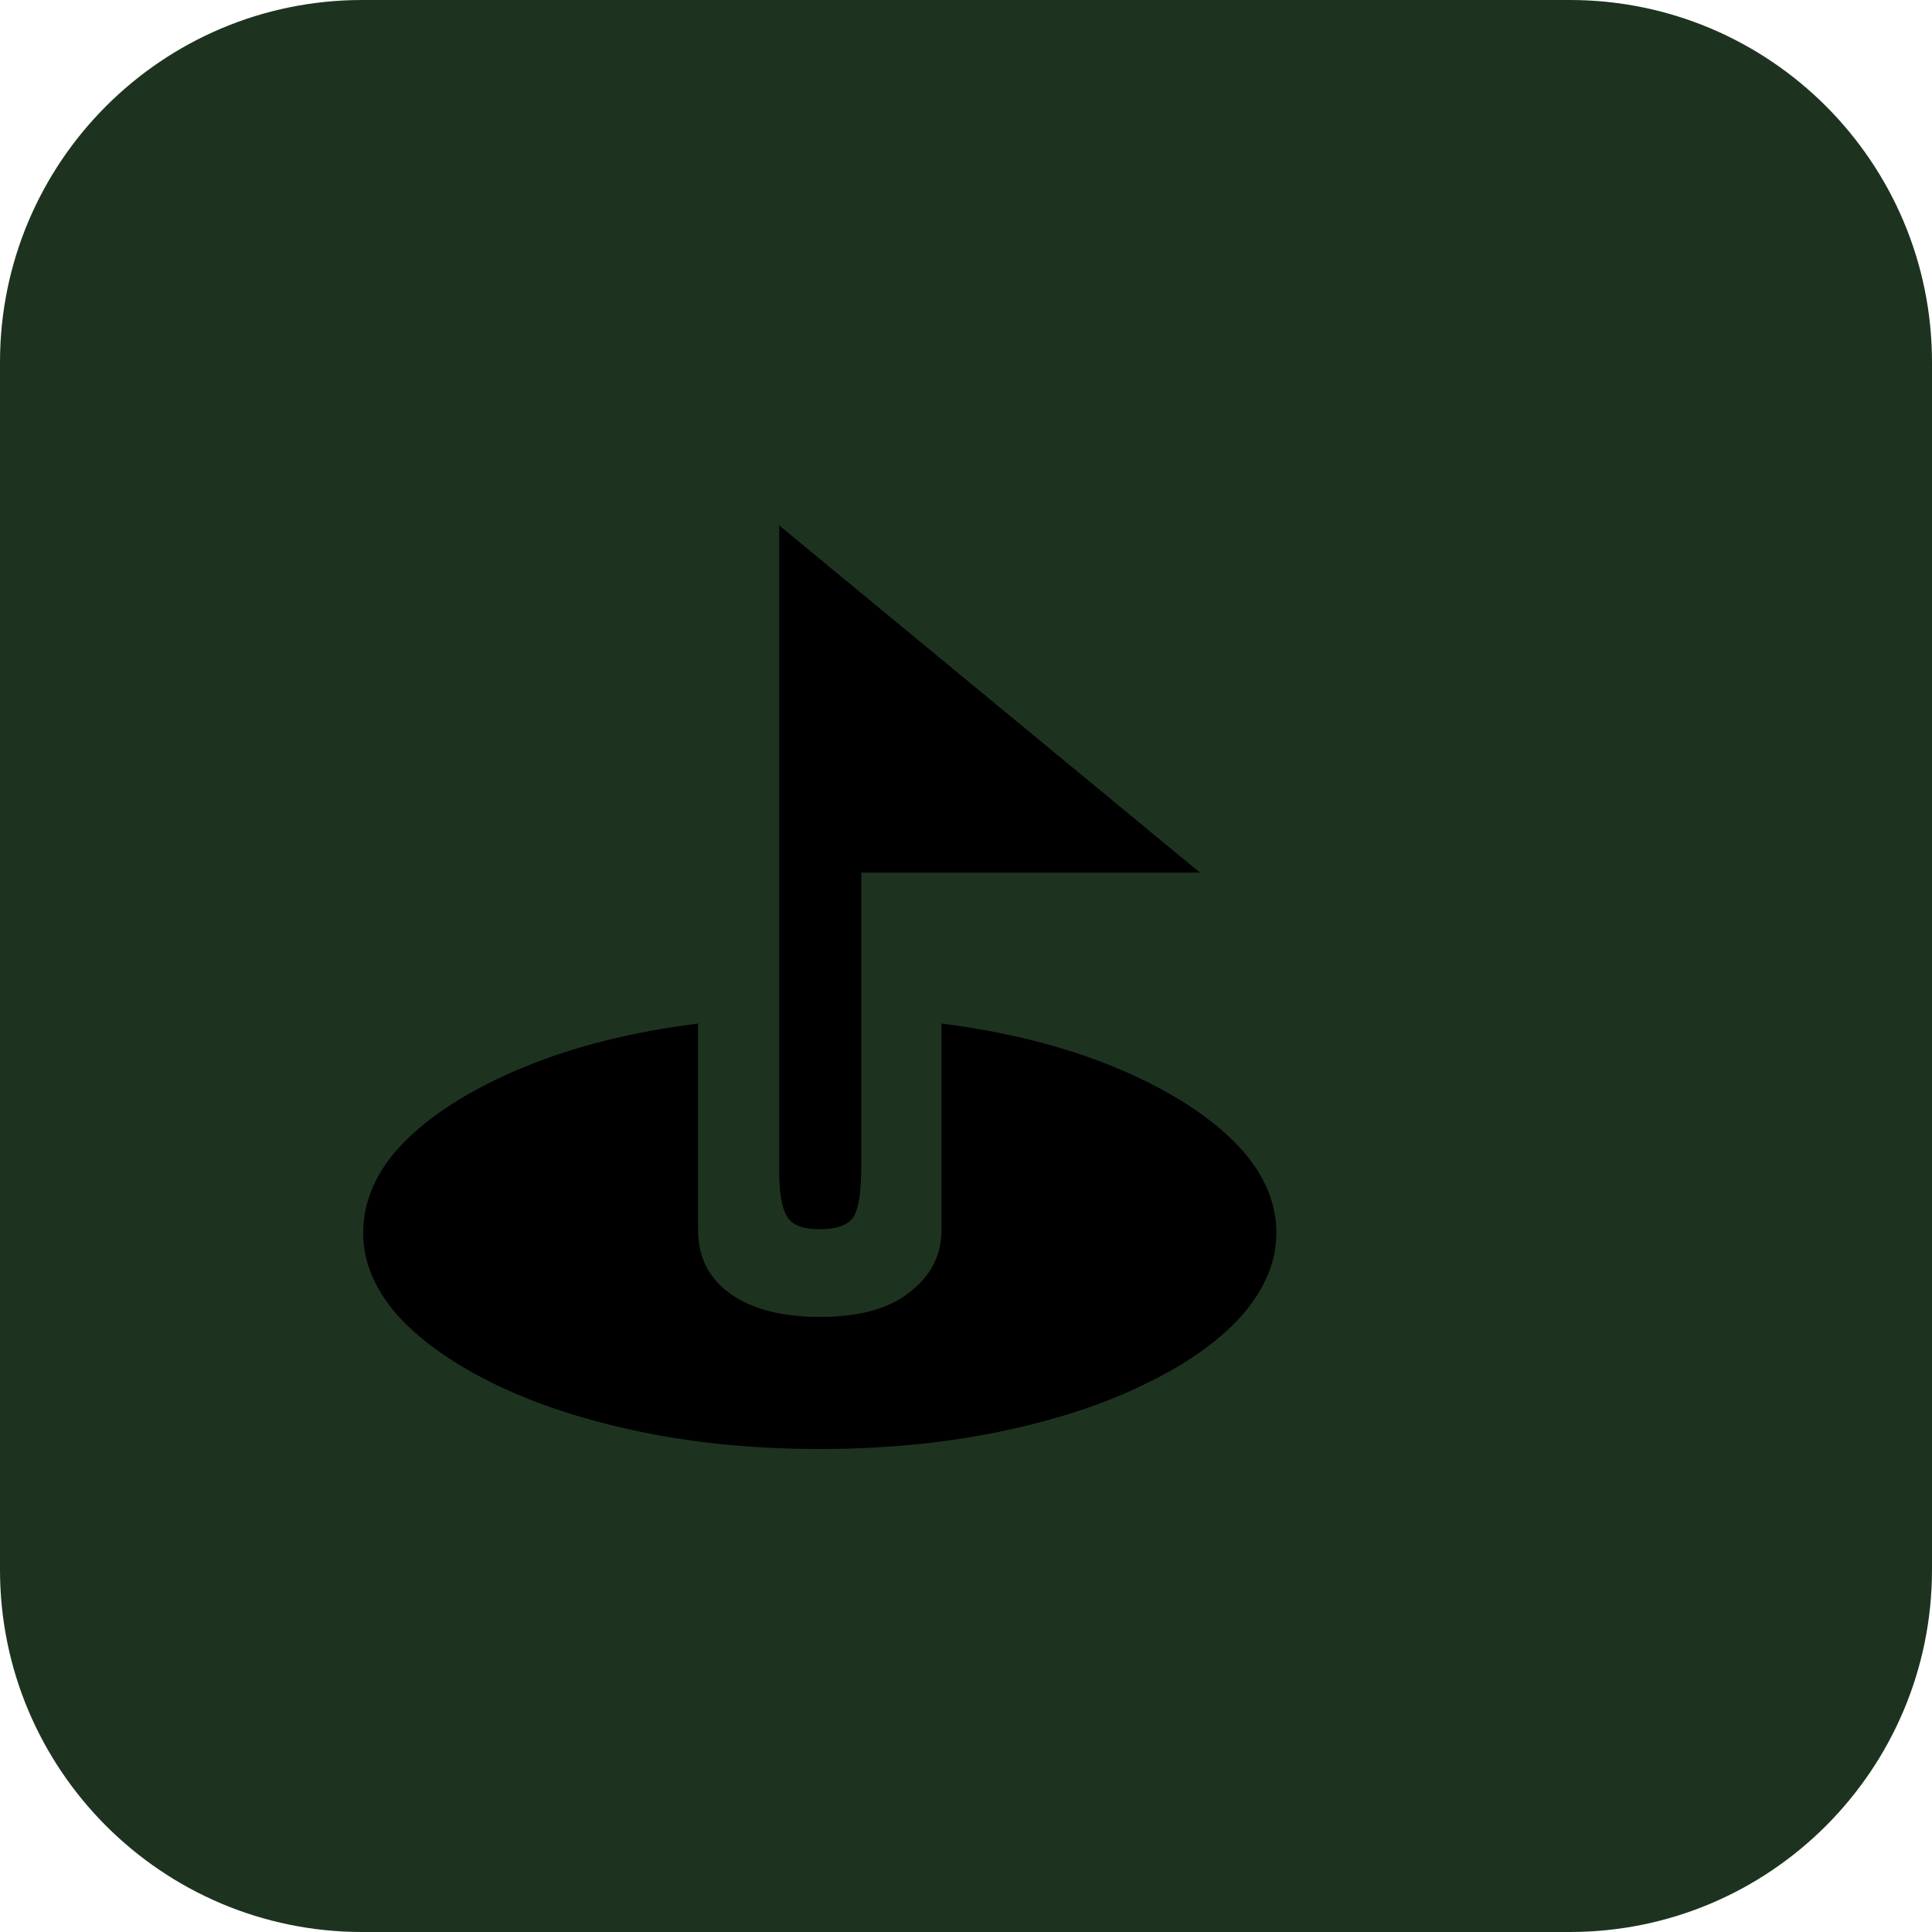
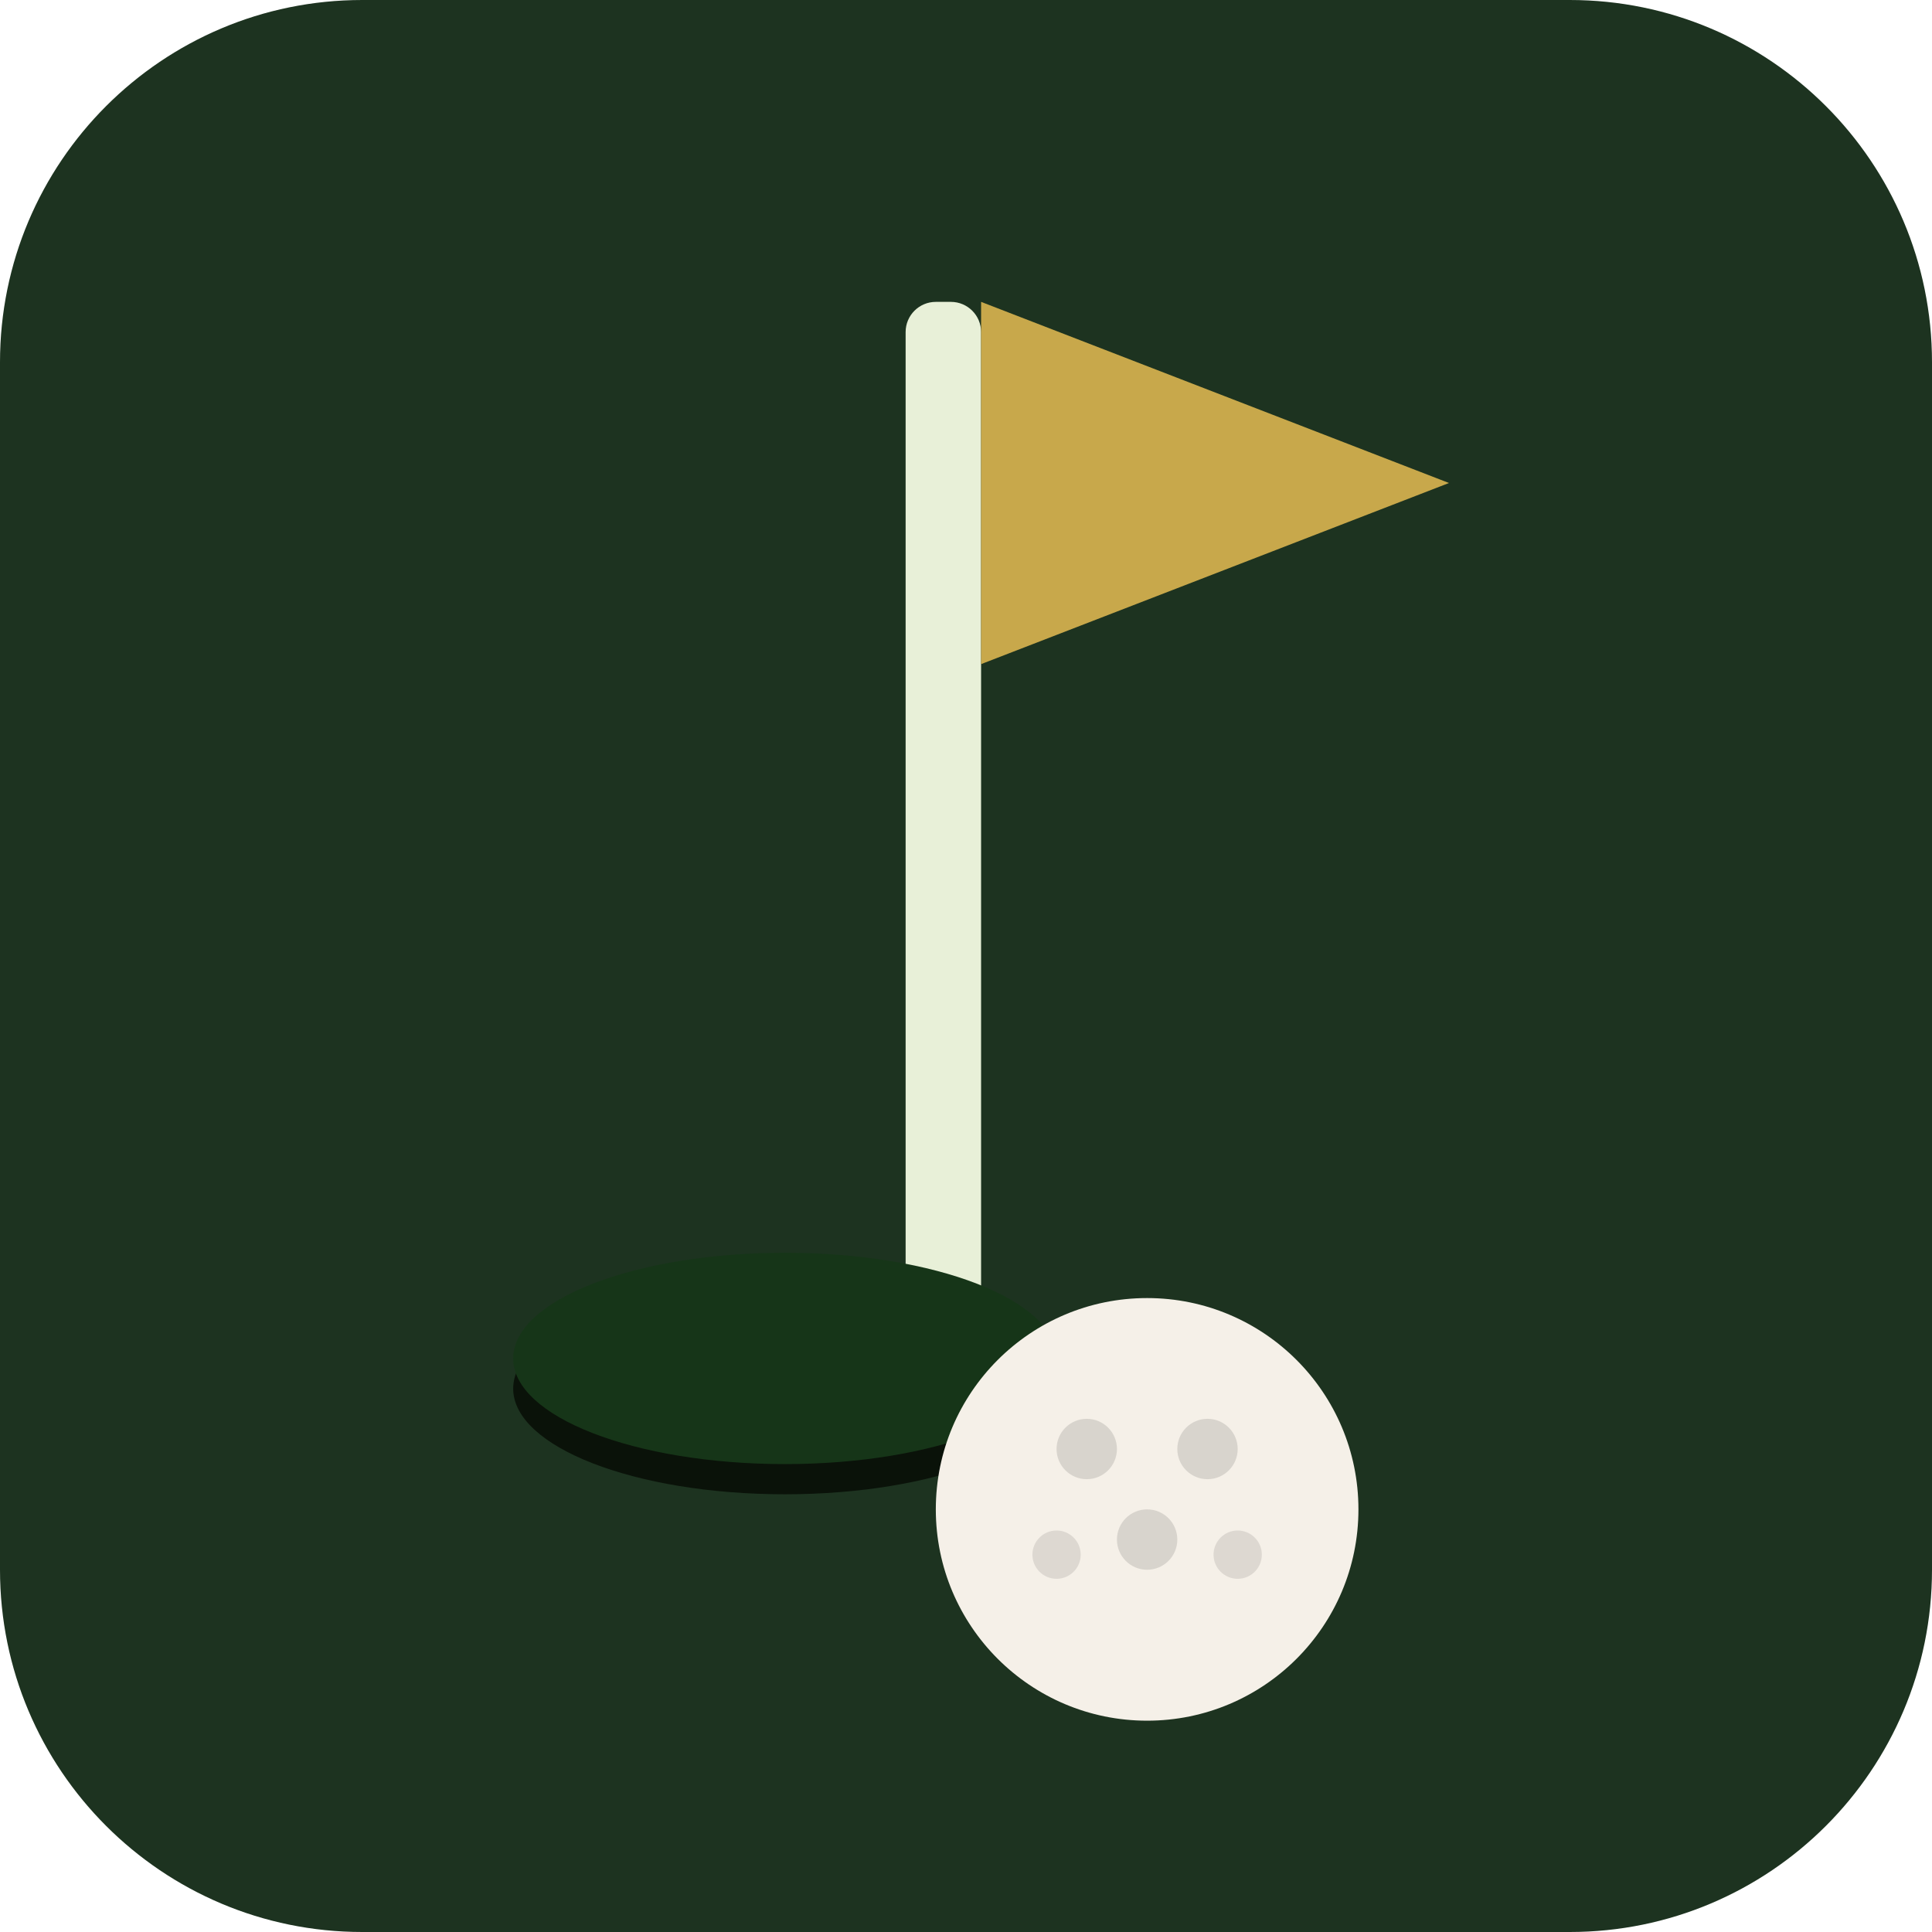
- <svg xmlns="http://www.w3.org/2000/svg" viewBox="0 0 32 32">
-   <rect width="32" height="32" rx="6" fill="#1d3320" />
-   <text x="5" y="24" font-size="20">⛳</text>
+ <svg xmlns="http://www.w3.org/2000/svg" viewBox="0 0 64 64">
+   <rect width="64" height="64" rx="12" fill="#1d3320" />
+   <rect x="30" y="10" width="2.5" height="34" fill="#e8f0d8" rx="1" />
+   <polygon points="32.5,10 48,16 32.5,22" fill="#c8a84b" />
+   <ellipse cx="26" cy="46" rx="9" ry="3.5" fill="#0a1209" />
+   <ellipse cx="26" cy="45" rx="9" ry="3.5" fill="#163518" />
+   <circle cx="38" cy="50" r="7" fill="#f5f0e8" />
+   <circle cx="36" cy="48" r="1" fill="rgba(0,0,0,0.12)" />
+   <circle cx="40" cy="48" r="1" fill="rgba(0,0,0,0.12)" />
+   <circle cx="38" cy="51" r="1" fill="rgba(0,0,0,0.12)" />
+   <circle cx="35" cy="51.5" r="0.8" fill="rgba(0,0,0,0.1)" />
+   <circle cx="41" cy="51.5" r="0.8" fill="rgba(0,0,0,0.1)" />
</svg>
